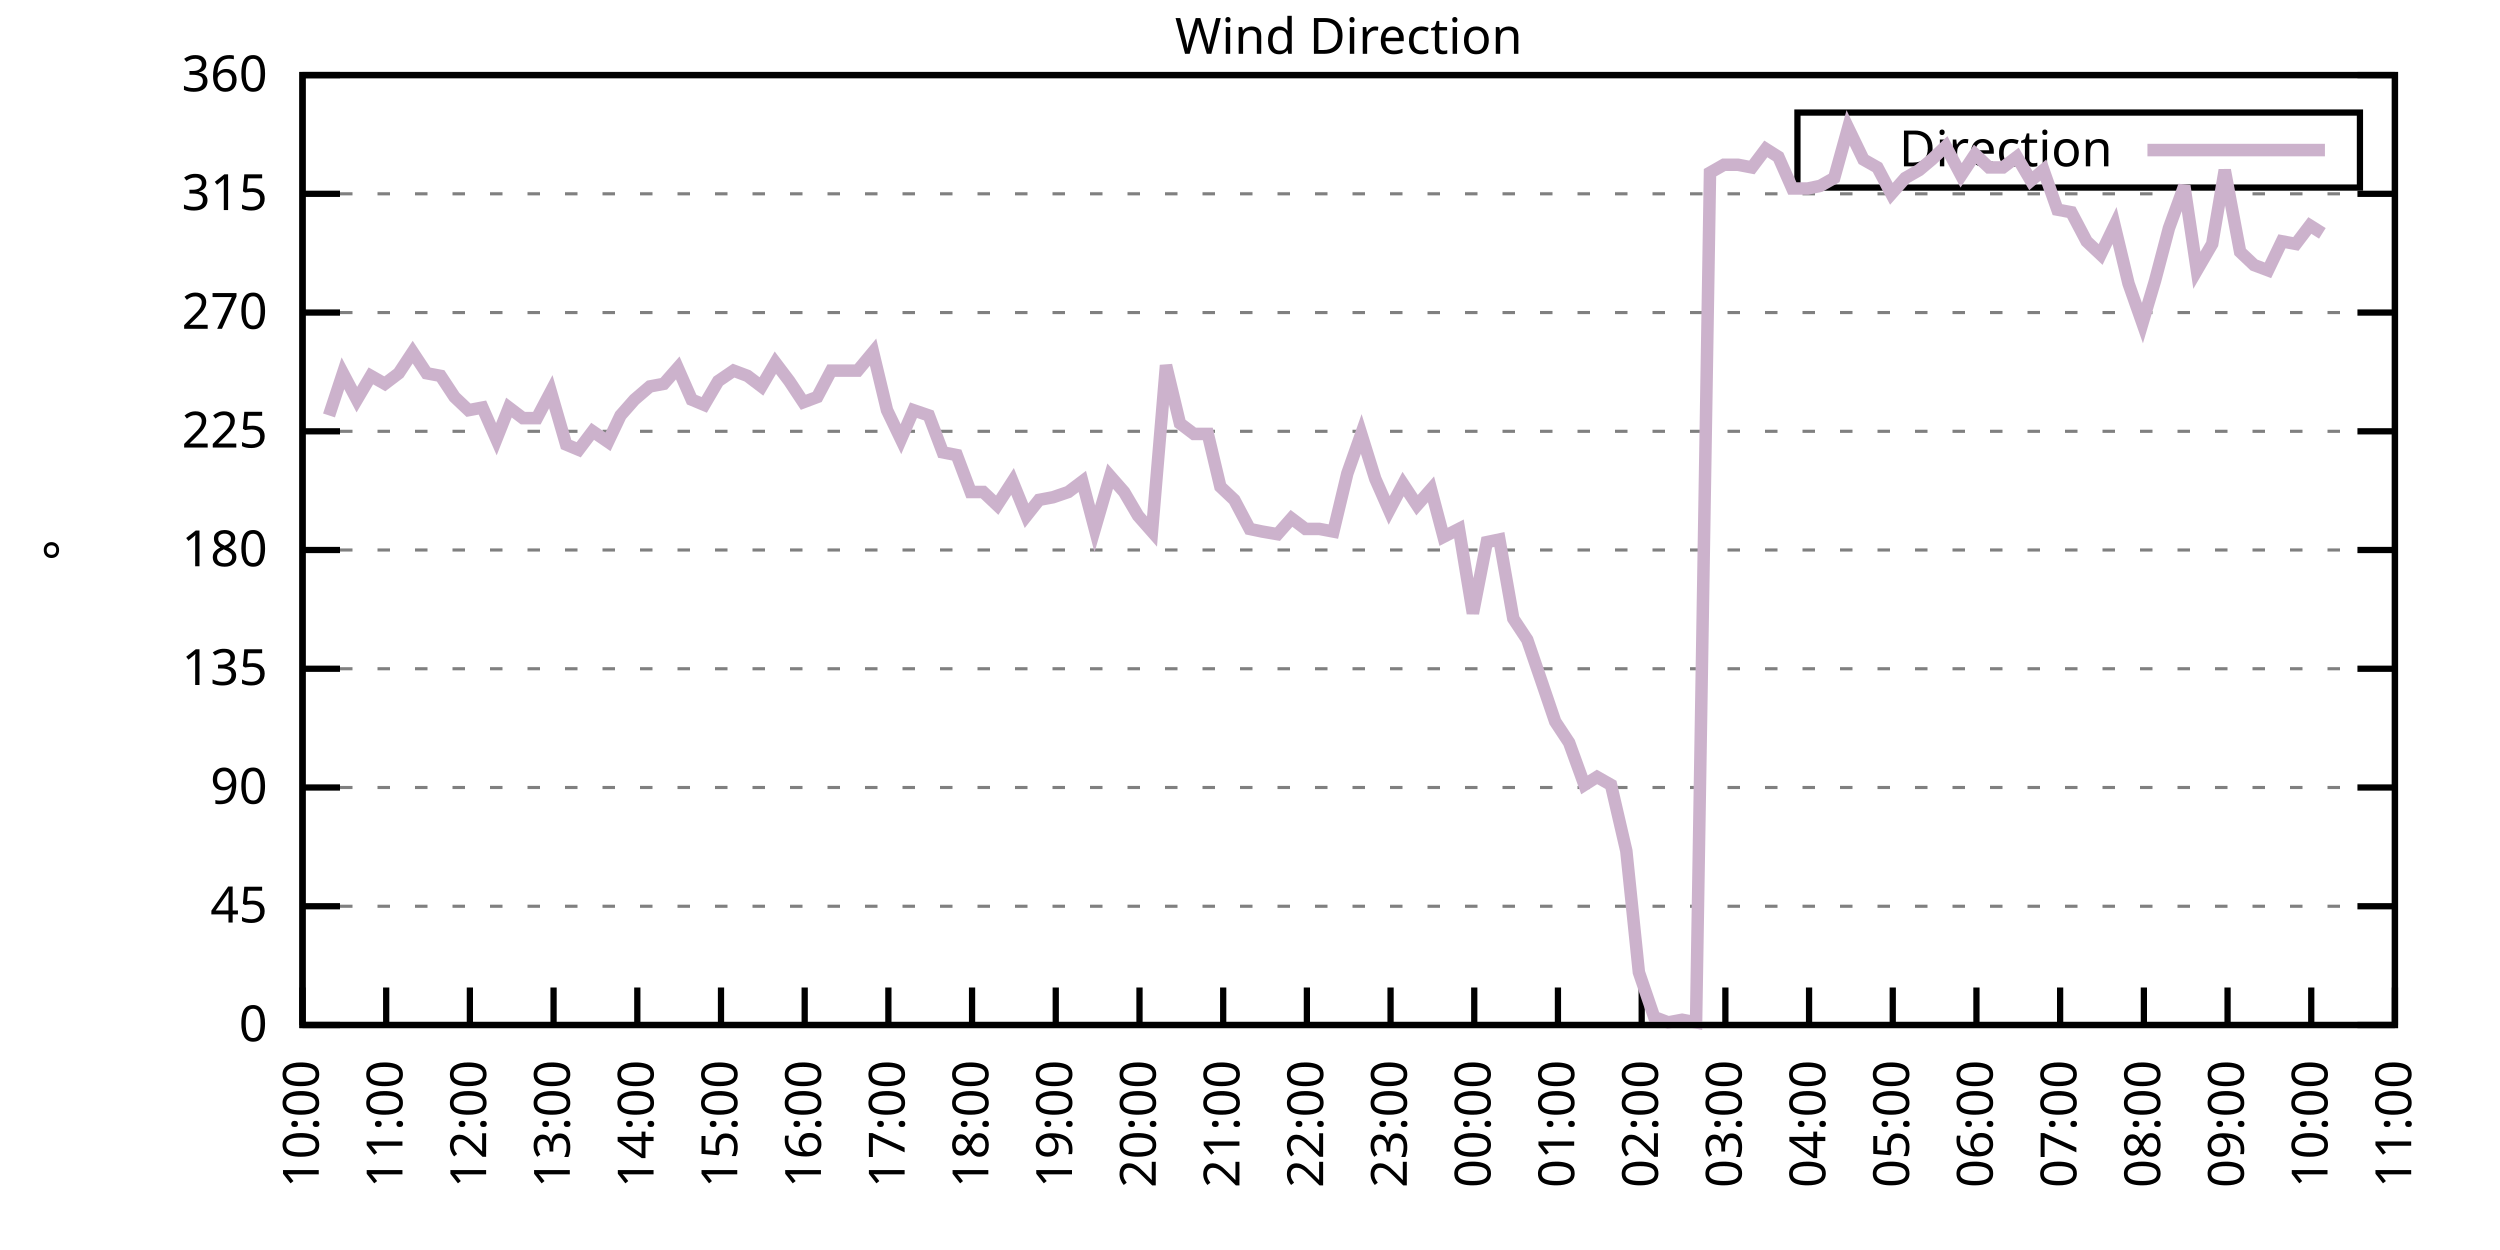
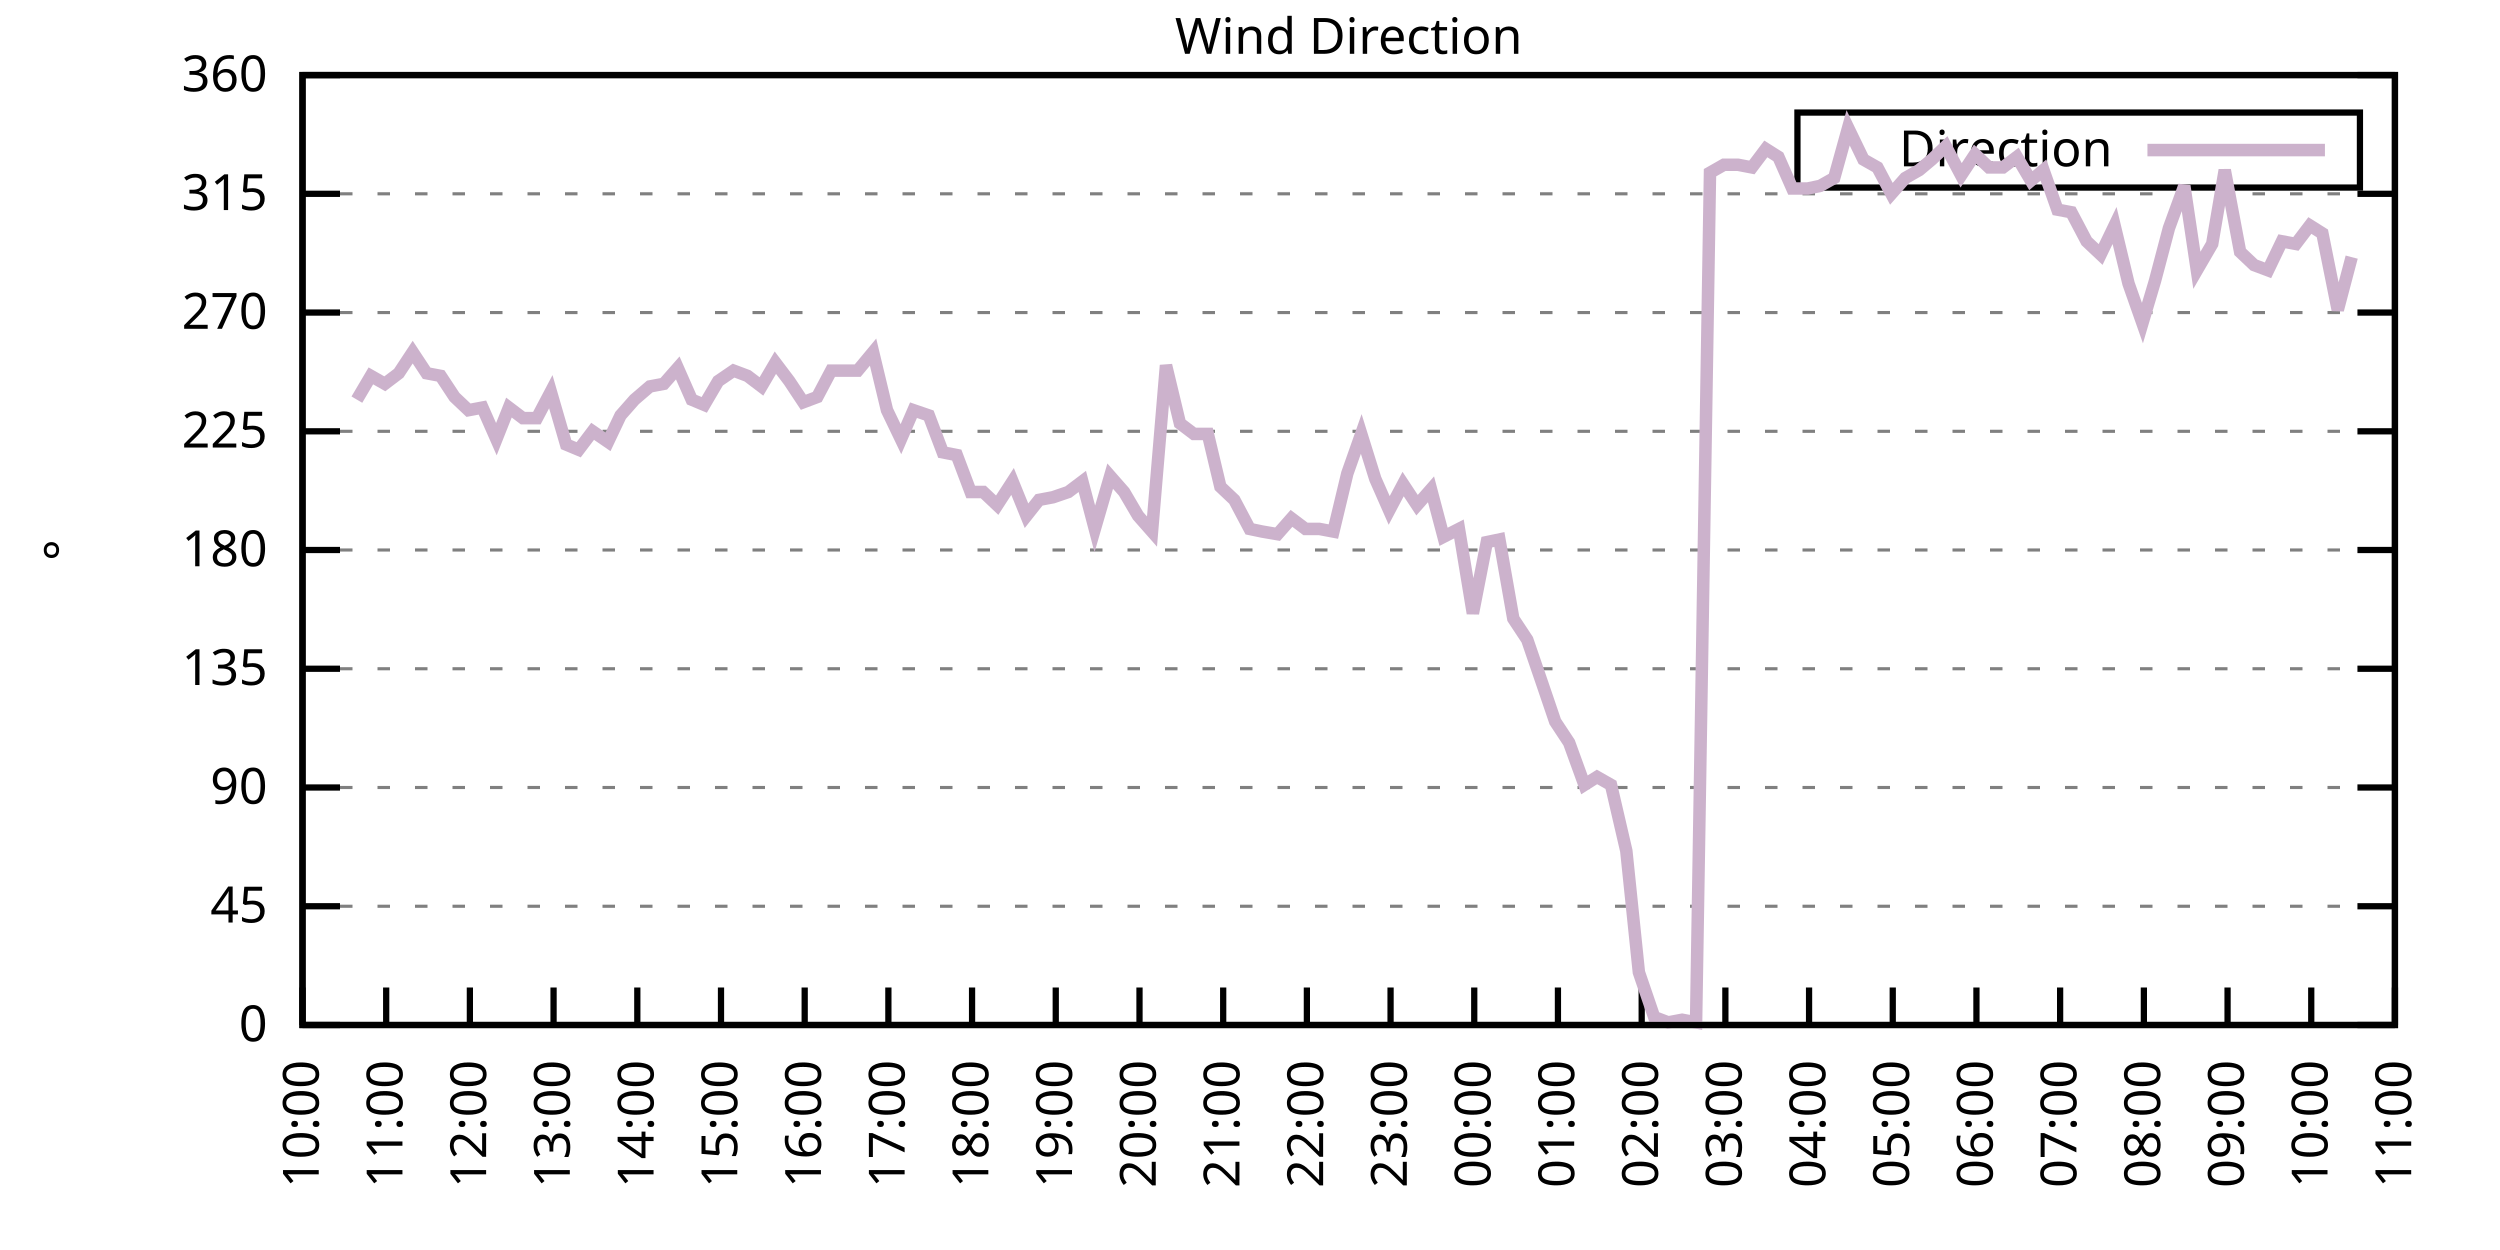
<svg xmlns="http://www.w3.org/2000/svg" xmlns:xlink="http://www.w3.org/1999/xlink" width="400" height="200" viewBox="0 0 400 200">
  <g id="gnuplot_canvas">
    <rect x="0" y="0" width="400" height="200" fill="none" />
    <defs>
      <circle id="gpDot" r="0.5" stroke-width="0.5" stroke="currentColor" />
      <path id="gpPt0" stroke-width="0.333" stroke="currentColor" d="M-1,0 h2 M0,-1 v2" />
      <path id="gpPt1" stroke-width="0.333" stroke="currentColor" d="M-1,-1 L1,1 M1,-1 L-1,1" />
      <path id="gpPt2" stroke-width="0.333" stroke="currentColor" d="M-1,0 L1,0 M0,-1 L0,1 M-1,-1 L1,1 M-1,1 L1,-1" />
      <rect id="gpPt3" stroke-width="0.333" stroke="currentColor" x="-1" y="-1" width="2" height="2" />
      <rect id="gpPt4" stroke-width="0.333" stroke="currentColor" fill="currentColor" x="-1" y="-1" width="2" height="2" />
      <circle id="gpPt5" stroke-width="0.333" stroke="currentColor" cx="0" cy="0" r="1" />
      <use xlink:href="#gpPt5" id="gpPt6" fill="currentColor" stroke="none" />
      <path id="gpPt7" stroke-width="0.333" stroke="currentColor" d="M0,-1.33 L-1.33,0.67 L1.33,0.67 z" />
      <use xlink:href="#gpPt7" id="gpPt8" fill="currentColor" stroke="none" />
      <use xlink:href="#gpPt7" id="gpPt9" stroke="currentColor" transform="rotate(180)" />
      <use xlink:href="#gpPt9" id="gpPt10" fill="currentColor" stroke="none" />
      <use xlink:href="#gpPt3" id="gpPt11" stroke="currentColor" transform="rotate(45)" />
      <use xlink:href="#gpPt11" id="gpPt12" fill="currentColor" stroke="none" />
      <path id="gpPt13" stroke-width="0.333" stroke="currentColor" d="M0,1.330 L1.265,0.411 L0.782,-1.067 L-0.782,-1.076 L-1.265,0.411 z" />
      <use xlink:href="#gpPt13" id="gpPt14" fill="currentColor" stroke="none" />
      <filter id="textbox" filterUnits="objectBoundingBox" x="0" y="0" height="1" width="1">
        <feFlood flood-color="white" flood-opacity="1" result="bgnd" />
        <feComposite in="SourceGraphic" in2="bgnd" operator="atop" />
      </filter>
      <filter id="greybox" filterUnits="objectBoundingBox" x="0" y="0" height="1" width="1">
        <feFlood flood-color="lightgrey" flood-opacity="1" result="grey" />
        <feComposite in="SourceGraphic" in2="grey" operator="atop" />
      </filter>
    </defs>
    <g fill="none" color="white" stroke="currentColor" stroke-width="1.00" stroke-linecap="butt" stroke-linejoin="miter">
</g>
    <g fill="none" color="black" stroke="currentColor" stroke-width="1.00" stroke-linecap="butt" stroke-linejoin="miter">
      <g stroke="none" shape-rendering="crispEdges">
        <polygon fill="rgb(255, 255, 255)" points="48.40,164.00 383.18,164.00 383.18,12.02 48.40,12.02 " />
      </g>
    </g>
    <g fill="none" color="black" stroke="currentColor" stroke-width="1.00" stroke-linecap="butt" stroke-linejoin="miter">
</g>
    <g fill="none" color="black" stroke="black" stroke-width="0.50" stroke-linecap="butt" stroke-linejoin="miter">
</g>
    <g fill="none" color="gray" stroke="currentColor" stroke-width="0.50" stroke-linecap="butt" stroke-linejoin="miter">
      <path stroke="gray" stroke-dasharray="2,4" class="gridline" d="M48.40,164.00 L383.19,164.00  " />
    </g>
    <g fill="none" color="gray" stroke="gray" stroke-width="1.00" stroke-linecap="butt" stroke-linejoin="miter">
</g>
    <g fill="none" color="black" stroke="currentColor" stroke-width="1.00" stroke-linecap="butt" stroke-linejoin="miter">
      <path stroke="black" d="M48.40,164.00 L54.40,164.00 M383.19,164.00 L377.19,164.00  " />
      <g transform="translate(42.80,166.60)" stroke="none" fill="black" font-family="Sans" font-size="8.00" text-anchor="end">
        <text>
          <tspan font-family="Sans"> 0</tspan>
        </text>
      </g>
    </g>
    <g fill="none" color="black" stroke="currentColor" stroke-width="1.00" stroke-linecap="butt" stroke-linejoin="miter">
</g>
    <g fill="none" color="black" stroke="black" stroke-width="0.50" stroke-linecap="butt" stroke-linejoin="miter">
</g>
    <g fill="none" color="gray" stroke="currentColor" stroke-width="0.50" stroke-linecap="butt" stroke-linejoin="miter">
      <path stroke="gray" stroke-dasharray="2,4" class="gridline" d="M48.40,145.00 L383.19,145.00  " />
    </g>
    <g fill="none" color="gray" stroke="gray" stroke-width="1.00" stroke-linecap="butt" stroke-linejoin="miter">
</g>
    <g fill="none" color="black" stroke="currentColor" stroke-width="1.00" stroke-linecap="butt" stroke-linejoin="miter">
      <path stroke="black" d="M48.40,145.00 L54.40,145.00 M383.19,145.00 L377.19,145.00  " />
      <g transform="translate(42.80,147.60)" stroke="none" fill="black" font-family="Sans" font-size="8.00" text-anchor="end">
        <text>
          <tspan font-family="Sans"> 45</tspan>
        </text>
      </g>
    </g>
    <g fill="none" color="black" stroke="currentColor" stroke-width="1.00" stroke-linecap="butt" stroke-linejoin="miter">
</g>
    <g fill="none" color="black" stroke="black" stroke-width="0.50" stroke-linecap="butt" stroke-linejoin="miter">
</g>
    <g fill="none" color="gray" stroke="currentColor" stroke-width="0.50" stroke-linecap="butt" stroke-linejoin="miter">
      <path stroke="gray" stroke-dasharray="2,4" class="gridline" d="M48.40,126.00 L383.19,126.00  " />
    </g>
    <g fill="none" color="gray" stroke="gray" stroke-width="1.00" stroke-linecap="butt" stroke-linejoin="miter">
</g>
    <g fill="none" color="black" stroke="currentColor" stroke-width="1.00" stroke-linecap="butt" stroke-linejoin="miter">
      <path stroke="black" d="M48.40,126.00 L54.40,126.00 M383.19,126.00 L377.19,126.00  " />
      <g transform="translate(42.80,128.60)" stroke="none" fill="black" font-family="Sans" font-size="8.00" text-anchor="end">
        <text>
          <tspan font-family="Sans"> 90</tspan>
        </text>
      </g>
    </g>
    <g fill="none" color="black" stroke="currentColor" stroke-width="1.00" stroke-linecap="butt" stroke-linejoin="miter">
</g>
    <g fill="none" color="black" stroke="black" stroke-width="0.50" stroke-linecap="butt" stroke-linejoin="miter">
</g>
    <g fill="none" color="gray" stroke="currentColor" stroke-width="0.50" stroke-linecap="butt" stroke-linejoin="miter">
      <path stroke="gray" stroke-dasharray="2,4" class="gridline" d="M48.40,107.00 L383.19,107.00  " />
    </g>
    <g fill="none" color="gray" stroke="gray" stroke-width="1.00" stroke-linecap="butt" stroke-linejoin="miter">
</g>
    <g fill="none" color="black" stroke="currentColor" stroke-width="1.00" stroke-linecap="butt" stroke-linejoin="miter">
      <path stroke="black" d="M48.40,107.00 L54.40,107.00 M383.19,107.00 L377.19,107.00  " />
      <g transform="translate(42.80,109.60)" stroke="none" fill="black" font-family="Sans" font-size="8.00" text-anchor="end">
        <text>
          <tspan font-family="Sans"> 135</tspan>
        </text>
      </g>
    </g>
    <g fill="none" color="black" stroke="currentColor" stroke-width="1.00" stroke-linecap="butt" stroke-linejoin="miter">
</g>
    <g fill="none" color="black" stroke="black" stroke-width="0.50" stroke-linecap="butt" stroke-linejoin="miter">
</g>
    <g fill="none" color="gray" stroke="currentColor" stroke-width="0.50" stroke-linecap="butt" stroke-linejoin="miter">
      <path stroke="gray" stroke-dasharray="2,4" class="gridline" d="M48.40,88.00 L383.19,88.00  " />
    </g>
    <g fill="none" color="gray" stroke="gray" stroke-width="1.00" stroke-linecap="butt" stroke-linejoin="miter">
</g>
    <g fill="none" color="black" stroke="currentColor" stroke-width="1.00" stroke-linecap="butt" stroke-linejoin="miter">
      <path stroke="black" d="M48.40,88.00 L54.40,88.00 M383.19,88.00 L377.19,88.00  " />
      <g transform="translate(42.80,90.60)" stroke="none" fill="black" font-family="Sans" font-size="8.00" text-anchor="end">
        <text>
          <tspan font-family="Sans"> 180</tspan>
        </text>
      </g>
    </g>
    <g fill="none" color="black" stroke="currentColor" stroke-width="1.00" stroke-linecap="butt" stroke-linejoin="miter">
</g>
    <g fill="none" color="black" stroke="black" stroke-width="0.50" stroke-linecap="butt" stroke-linejoin="miter">
</g>
    <g fill="none" color="gray" stroke="currentColor" stroke-width="0.50" stroke-linecap="butt" stroke-linejoin="miter">
      <path stroke="gray" stroke-dasharray="2,4" class="gridline" d="M48.40,69.01 L383.19,69.01  " />
    </g>
    <g fill="none" color="gray" stroke="gray" stroke-width="1.00" stroke-linecap="butt" stroke-linejoin="miter">
</g>
    <g fill="none" color="black" stroke="currentColor" stroke-width="1.00" stroke-linecap="butt" stroke-linejoin="miter">
      <path stroke="black" d="M48.40,69.01 L54.40,69.01 M383.19,69.01 L377.19,69.01  " />
      <g transform="translate(42.80,71.61)" stroke="none" fill="black" font-family="Sans" font-size="8.00" text-anchor="end">
        <text>
          <tspan font-family="Sans"> 225</tspan>
        </text>
      </g>
    </g>
    <g fill="none" color="black" stroke="currentColor" stroke-width="1.00" stroke-linecap="butt" stroke-linejoin="miter">
</g>
    <g fill="none" color="black" stroke="black" stroke-width="0.50" stroke-linecap="butt" stroke-linejoin="miter">
</g>
    <g fill="none" color="gray" stroke="currentColor" stroke-width="0.50" stroke-linecap="butt" stroke-linejoin="miter">
      <path stroke="gray" stroke-dasharray="2,4" class="gridline" d="M48.40,50.01 L383.19,50.01  " />
    </g>
    <g fill="none" color="gray" stroke="gray" stroke-width="1.00" stroke-linecap="butt" stroke-linejoin="miter">
</g>
    <g fill="none" color="black" stroke="currentColor" stroke-width="1.00" stroke-linecap="butt" stroke-linejoin="miter">
      <path stroke="black" d="M48.40,50.01 L54.40,50.01 M383.19,50.01 L377.19,50.01  " />
      <g transform="translate(42.80,52.61)" stroke="none" fill="black" font-family="Sans" font-size="8.00" text-anchor="end">
        <text>
          <tspan font-family="Sans"> 270</tspan>
        </text>
      </g>
    </g>
    <g fill="none" color="black" stroke="currentColor" stroke-width="1.00" stroke-linecap="butt" stroke-linejoin="miter">
</g>
    <g fill="none" color="black" stroke="black" stroke-width="0.50" stroke-linecap="butt" stroke-linejoin="miter">
</g>
    <g fill="none" color="gray" stroke="currentColor" stroke-width="0.50" stroke-linecap="butt" stroke-linejoin="miter">
      <path stroke="gray" stroke-dasharray="2,4" class="gridline" d="M48.40,31.01 L383.19,31.01  " />
    </g>
    <g fill="none" color="gray" stroke="gray" stroke-width="1.00" stroke-linecap="butt" stroke-linejoin="miter">
</g>
    <g fill="none" color="black" stroke="currentColor" stroke-width="1.00" stroke-linecap="butt" stroke-linejoin="miter">
      <path stroke="black" d="M48.40,31.01 L54.40,31.01 M383.19,31.01 L377.19,31.01  " />
      <g transform="translate(42.80,33.61)" stroke="none" fill="black" font-family="Sans" font-size="8.00" text-anchor="end">
        <text>
          <tspan font-family="Sans"> 315</tspan>
        </text>
      </g>
    </g>
    <g fill="none" color="black" stroke="currentColor" stroke-width="1.00" stroke-linecap="butt" stroke-linejoin="miter">
</g>
    <g fill="none" color="black" stroke="black" stroke-width="0.50" stroke-linecap="butt" stroke-linejoin="miter">
</g>
    <g fill="none" color="gray" stroke="currentColor" stroke-width="0.50" stroke-linecap="butt" stroke-linejoin="miter">
      <path stroke="gray" stroke-dasharray="2,4" class="gridline" d="M48.40,12.01 L383.19,12.01  " />
    </g>
    <g fill="none" color="gray" stroke="gray" stroke-width="1.00" stroke-linecap="butt" stroke-linejoin="miter">
</g>
    <g fill="none" color="black" stroke="currentColor" stroke-width="1.00" stroke-linecap="butt" stroke-linejoin="miter">
      <path stroke="black" d="M48.40,12.01 L54.40,12.01 M383.19,12.01 L377.19,12.01  " />
      <g transform="translate(42.80,14.61)" stroke="none" fill="black" font-family="Sans" font-size="8.00" text-anchor="end">
        <text>
          <tspan font-family="Sans"> 360</tspan>
        </text>
      </g>
    </g>
    <g fill="none" color="black" stroke="currentColor" stroke-width="1.00" stroke-linecap="butt" stroke-linejoin="miter">
      <path stroke="black" d="M48.40,164.00 L48.40,158.00  " />
      <g transform="translate(51.00,169.60) rotate(270.00)" stroke="none" fill="black" font-family="Sans" font-size="8.00" text-anchor="end">
        <text>
          <tspan font-family="Sans">10:00</tspan>
        </text>
      </g>
    </g>
    <g fill="none" color="black" stroke="currentColor" stroke-width="1.00" stroke-linecap="butt" stroke-linejoin="miter">
      <path stroke="black" d="M61.79,164.00 L61.79,158.00  " />
      <g transform="translate(64.39,169.60) rotate(270.00)" stroke="none" fill="black" font-family="Sans" font-size="8.00" text-anchor="end">
        <text>
          <tspan font-family="Sans">11:00</tspan>
        </text>
      </g>
    </g>
    <g fill="none" color="black" stroke="currentColor" stroke-width="1.00" stroke-linecap="butt" stroke-linejoin="miter">
      <path stroke="black" d="M75.18,164.00 L75.18,158.00  " />
      <g transform="translate(77.78,169.60) rotate(270.00)" stroke="none" fill="black" font-family="Sans" font-size="8.00" text-anchor="end">
        <text>
          <tspan font-family="Sans">12:00</tspan>
        </text>
      </g>
    </g>
    <g fill="none" color="black" stroke="currentColor" stroke-width="1.00" stroke-linecap="butt" stroke-linejoin="miter">
      <path stroke="black" d="M88.57,164.00 L88.57,158.00  " />
      <g transform="translate(91.17,169.60) rotate(270.00)" stroke="none" fill="black" font-family="Sans" font-size="8.00" text-anchor="end">
        <text>
          <tspan font-family="Sans">13:00</tspan>
        </text>
      </g>
    </g>
    <g fill="none" color="black" stroke="currentColor" stroke-width="1.00" stroke-linecap="butt" stroke-linejoin="miter">
      <path stroke="black" d="M101.97,164.00 L101.97,158.00  " />
      <g transform="translate(104.57,169.60) rotate(270.00)" stroke="none" fill="black" font-family="Sans" font-size="8.00" text-anchor="end">
        <text>
          <tspan font-family="Sans">14:00</tspan>
        </text>
      </g>
    </g>
    <g fill="none" color="black" stroke="currentColor" stroke-width="1.00" stroke-linecap="butt" stroke-linejoin="miter">
      <path stroke="black" d="M115.36,164.00 L115.36,158.00  " />
      <g transform="translate(117.96,169.60) rotate(270.00)" stroke="none" fill="black" font-family="Sans" font-size="8.00" text-anchor="end">
        <text>
          <tspan font-family="Sans">15:00</tspan>
        </text>
      </g>
    </g>
    <g fill="none" color="black" stroke="currentColor" stroke-width="1.00" stroke-linecap="butt" stroke-linejoin="miter">
      <path stroke="black" d="M128.75,164.00 L128.75,158.00  " />
      <g transform="translate(131.35,169.60) rotate(270.00)" stroke="none" fill="black" font-family="Sans" font-size="8.00" text-anchor="end">
        <text>
          <tspan font-family="Sans">16:00</tspan>
        </text>
      </g>
    </g>
    <g fill="none" color="black" stroke="currentColor" stroke-width="1.00" stroke-linecap="butt" stroke-linejoin="miter">
      <path stroke="black" d="M142.14,164.00 L142.14,158.00  " />
      <g transform="translate(144.74,169.60) rotate(270.00)" stroke="none" fill="black" font-family="Sans" font-size="8.00" text-anchor="end">
        <text>
          <tspan font-family="Sans">17:00</tspan>
        </text>
      </g>
    </g>
    <g fill="none" color="black" stroke="currentColor" stroke-width="1.00" stroke-linecap="butt" stroke-linejoin="miter">
      <path stroke="black" d="M155.53,164.00 L155.53,158.00  " />
      <g transform="translate(158.13,169.60) rotate(270.00)" stroke="none" fill="black" font-family="Sans" font-size="8.00" text-anchor="end">
        <text>
          <tspan font-family="Sans">18:00</tspan>
        </text>
      </g>
    </g>
    <g fill="none" color="black" stroke="currentColor" stroke-width="1.00" stroke-linecap="butt" stroke-linejoin="miter">
      <path stroke="black" d="M168.92,164.00 L168.92,158.00  " />
      <g transform="translate(171.52,169.60) rotate(270.00)" stroke="none" fill="black" font-family="Sans" font-size="8.00" text-anchor="end">
        <text>
          <tspan font-family="Sans">19:00</tspan>
        </text>
      </g>
    </g>
    <g fill="none" color="black" stroke="currentColor" stroke-width="1.00" stroke-linecap="butt" stroke-linejoin="miter">
      <path stroke="black" d="M182.32,164.00 L182.32,158.00  " />
      <g transform="translate(184.92,169.60) rotate(270.00)" stroke="none" fill="black" font-family="Sans" font-size="8.00" text-anchor="end">
        <text>
          <tspan font-family="Sans">20:00</tspan>
        </text>
      </g>
    </g>
    <g fill="none" color="black" stroke="currentColor" stroke-width="1.00" stroke-linecap="butt" stroke-linejoin="miter">
      <path stroke="black" d="M195.71,164.00 L195.71,158.00  " />
      <g transform="translate(198.31,169.60) rotate(270.00)" stroke="none" fill="black" font-family="Sans" font-size="8.00" text-anchor="end">
        <text>
          <tspan font-family="Sans">21:00</tspan>
        </text>
      </g>
    </g>
    <g fill="none" color="black" stroke="currentColor" stroke-width="1.00" stroke-linecap="butt" stroke-linejoin="miter">
      <path stroke="black" d="M209.10,164.00 L209.10,158.00  " />
      <g transform="translate(211.70,169.60) rotate(270.00)" stroke="none" fill="black" font-family="Sans" font-size="8.00" text-anchor="end">
        <text>
          <tspan font-family="Sans">22:00</tspan>
        </text>
      </g>
    </g>
    <g fill="none" color="black" stroke="currentColor" stroke-width="1.00" stroke-linecap="butt" stroke-linejoin="miter">
      <path stroke="black" d="M222.49,164.00 L222.49,158.00  " />
      <g transform="translate(225.09,169.60) rotate(270.00)" stroke="none" fill="black" font-family="Sans" font-size="8.00" text-anchor="end">
        <text>
          <tspan font-family="Sans">23:00</tspan>
        </text>
      </g>
    </g>
    <g fill="none" color="black" stroke="currentColor" stroke-width="1.00" stroke-linecap="butt" stroke-linejoin="miter">
      <path stroke="black" d="M235.88,164.00 L235.88,158.00  " />
      <g transform="translate(238.48,169.60) rotate(270.00)" stroke="none" fill="black" font-family="Sans" font-size="8.00" text-anchor="end">
        <text>
          <tspan font-family="Sans">00:00</tspan>
        </text>
      </g>
    </g>
    <g fill="none" color="black" stroke="currentColor" stroke-width="1.00" stroke-linecap="butt" stroke-linejoin="miter">
      <path stroke="black" d="M249.27,164.00 L249.27,158.00  " />
      <g transform="translate(251.87,169.60) rotate(270.00)" stroke="none" fill="black" font-family="Sans" font-size="8.00" text-anchor="end">
        <text>
          <tspan font-family="Sans">01:00</tspan>
        </text>
      </g>
    </g>
    <g fill="none" color="black" stroke="currentColor" stroke-width="1.00" stroke-linecap="butt" stroke-linejoin="miter">
      <path stroke="black" d="M262.67,164.00 L262.67,158.00  " />
      <g transform="translate(265.27,169.60) rotate(270.00)" stroke="none" fill="black" font-family="Sans" font-size="8.00" text-anchor="end">
        <text>
          <tspan font-family="Sans">02:00</tspan>
        </text>
      </g>
    </g>
    <g fill="none" color="black" stroke="currentColor" stroke-width="1.00" stroke-linecap="butt" stroke-linejoin="miter">
      <path stroke="black" d="M276.06,164.00 L276.06,158.00  " />
      <g transform="translate(278.66,169.60) rotate(270.00)" stroke="none" fill="black" font-family="Sans" font-size="8.00" text-anchor="end">
        <text>
          <tspan font-family="Sans">03:00</tspan>
        </text>
      </g>
    </g>
    <g fill="none" color="black" stroke="currentColor" stroke-width="1.00" stroke-linecap="butt" stroke-linejoin="miter">
      <path stroke="black" d="M289.45,164.00 L289.45,158.00  " />
      <g transform="translate(292.05,169.60) rotate(270.00)" stroke="none" fill="black" font-family="Sans" font-size="8.00" text-anchor="end">
        <text>
          <tspan font-family="Sans">04:00</tspan>
        </text>
      </g>
    </g>
    <g fill="none" color="black" stroke="currentColor" stroke-width="1.00" stroke-linecap="butt" stroke-linejoin="miter">
      <path stroke="black" d="M302.84,164.00 L302.84,158.00  " />
      <g transform="translate(305.44,169.60) rotate(270.00)" stroke="none" fill="black" font-family="Sans" font-size="8.00" text-anchor="end">
        <text>
          <tspan font-family="Sans">05:00</tspan>
        </text>
      </g>
    </g>
    <g fill="none" color="black" stroke="currentColor" stroke-width="1.00" stroke-linecap="butt" stroke-linejoin="miter">
      <path stroke="black" d="M316.23,164.00 L316.23,158.00  " />
      <g transform="translate(318.83,169.60) rotate(270.00)" stroke="none" fill="black" font-family="Sans" font-size="8.00" text-anchor="end">
        <text>
          <tspan font-family="Sans">06:00</tspan>
        </text>
      </g>
    </g>
    <g fill="none" color="black" stroke="currentColor" stroke-width="1.00" stroke-linecap="butt" stroke-linejoin="miter">
      <path stroke="black" d="M329.62,164.00 L329.62,158.00  " />
      <g transform="translate(332.22,169.60) rotate(270.00)" stroke="none" fill="black" font-family="Sans" font-size="8.00" text-anchor="end">
        <text>
          <tspan font-family="Sans">07:00</tspan>
        </text>
      </g>
    </g>
    <g fill="none" color="black" stroke="currentColor" stroke-width="1.00" stroke-linecap="butt" stroke-linejoin="miter">
      <path stroke="black" d="M343.02,164.00 L343.02,158.00  " />
      <g transform="translate(345.62,169.60) rotate(270.00)" stroke="none" fill="black" font-family="Sans" font-size="8.00" text-anchor="end">
        <text>
          <tspan font-family="Sans">08:00</tspan>
        </text>
      </g>
    </g>
    <g fill="none" color="black" stroke="currentColor" stroke-width="1.00" stroke-linecap="butt" stroke-linejoin="miter">
      <path stroke="black" d="M356.41,164.00 L356.41,158.00  " />
      <g transform="translate(359.01,169.60) rotate(270.00)" stroke="none" fill="black" font-family="Sans" font-size="8.00" text-anchor="end">
        <text>
          <tspan font-family="Sans">09:00</tspan>
        </text>
      </g>
    </g>
    <g fill="none" color="black" stroke="currentColor" stroke-width="1.00" stroke-linecap="butt" stroke-linejoin="miter">
      <path stroke="black" d="M369.80,164.00 L369.80,158.00  " />
      <g transform="translate(372.40,169.60) rotate(270.00)" stroke="none" fill="black" font-family="Sans" font-size="8.00" text-anchor="end">
        <text>
          <tspan font-family="Sans">10:00</tspan>
        </text>
      </g>
    </g>
    <g fill="none" color="black" stroke="currentColor" stroke-width="1.00" stroke-linecap="butt" stroke-linejoin="miter">
      <path stroke="black" d="M383.19,164.00 L383.19,158.00  " />
      <g transform="translate(385.79,169.60) rotate(270.00)" stroke="none" fill="black" font-family="Sans" font-size="8.00" text-anchor="end">
        <text>
          <tspan font-family="Sans">11:00</tspan>
        </text>
      </g>
    </g>
    <g fill="none" color="black" stroke="currentColor" stroke-width="1.00" stroke-linecap="butt" stroke-linejoin="miter">
</g>
    <g fill="none" color="black" stroke="currentColor" stroke-width="1.00" stroke-linecap="butt" stroke-linejoin="miter">
      <path stroke="black" d="M48.40,12.01 L48.40,164.00 L383.19,164.00 L383.19,12.01 L48.40,12.01 Z  " />
    </g>
    <g fill="none" color="black" stroke="currentColor" stroke-width="1.00" stroke-linecap="butt" stroke-linejoin="miter">
</g>
    <g fill="none" color="black" stroke="currentColor" stroke-width="1.00" stroke-linecap="butt" stroke-linejoin="miter">
      <path stroke="black" d="M287.59,30.01 L287.59,18.01 L377.59,18.01 L377.59,30.01 L287.59,30.01 Z  " />
    </g>
    <g id="Wind_direction_plot_1">
      <g fill="none" color="white" stroke="black" stroke-width="2.00" stroke-linecap="butt" stroke-linejoin="miter">
</g>
      <g fill="none" color="black" stroke="currentColor" stroke-width="2.00" stroke-linecap="butt" stroke-linejoin="miter">
        <g transform="translate(337.99,26.61)" stroke="none" fill="black" font-family="Sans" font-size="8.00" text-anchor="end">
          <text>
            <tspan font-family="Sans">Direction</tspan>
          </text>
        </g>
      </g>
      <g fill="none" color="black" stroke="currentColor" stroke-width="2.00" stroke-linecap="butt" stroke-linejoin="miter">
-         <path stroke="rgb(204, 178, 204)" d="M343.59,24.01 L371.99,24.01 M52.64,66.47 L54.87,59.72 L57.10,63.94 L59.34,60.14 L61.57,61.41 L63.80,59.72   L66.03,56.34 L68.26,59.72 L70.50,60.14 L72.73,63.52 L74.96,65.63 L77.19,65.21 L79.42,70.27 L81.43,65.21   L83.66,66.90 L85.90,66.90 L88.13,62.67 L90.58,71.12 L92.59,71.96 L94.82,69.01 L97.28,70.70 L99.29,66.47   L101.52,63.94 L103.98,61.83 L106.21,61.41 L108.44,58.87 L110.67,63.94 L112.68,64.78 L114.91,60.98 L117.37,59.30   L119.60,60.14 L121.83,61.83 L124.06,58.03 L126.29,60.98 L128.53,64.36 L130.76,63.52 L132.99,59.30 L135.22,59.30   L137.23,59.30 L139.69,56.34 L141.92,65.63 L144.15,70.27 L146.16,65.63 L148.61,66.47 L150.85,72.38 L153.08,72.81   L155.31,78.72 L157.32,78.72 L159.55,80.83 L162.01,77.03 L164.24,82.52 L166.25,79.98 L168.48,79.56 L170.93,78.72   L173.17,77.03 L175.17,84.63 L177.63,76.18 L179.86,78.72 L182.09,82.52 L184.32,85.05 L186.56,58.45 L188.79,67.74   L191.02,69.43 L193.25,69.43 L195.26,77.87 L197.49,79.98 L199.95,84.63 L201.96,85.05 L204.41,85.47 L206.64,82.94   L208.88,84.63 L211.11,84.63 L213.34,85.05 L215.57,75.76 L217.80,69.43 L220.04,76.61 L222.27,81.67 L224.50,77.45   L226.73,80.83 L228.96,78.29 L230.97,85.89 L233.43,84.63 L235.66,98.14 L237.89,86.74 L239.90,86.32 L242.13,98.98   L244.36,102.36 L246.82,109.54 L248.83,115.45 L251.06,118.83 L253.51,125.58 L255.52,124.31 L257.76,125.58 L260.21,136.14   L262.22,155.56 L264.67,162.73 L266.91,163.58 L269.14,163.16 L271.37,163.58 L273.60,27.63 L275.83,26.36 L278.07,26.36   L280.30,26.79 L282.53,23.83 L284.54,25.10 L286.77,30.16 L289.23,30.16 L291.23,29.74 L293.47,28.48 L295.70,20.45   L298.15,25.52 L300.39,26.79 L302.62,31.01 L304.85,28.48 L307.08,27.21 L309.09,25.52 L311.32,23.41 L313.78,28.05   L316.01,24.68 L318.24,26.79 L320.47,26.79 L322.70,25.10 L324.94,28.90 L326.95,27.21 L329.18,33.54 L331.41,33.96   L333.86,38.61 L336.10,40.72 L338.33,36.08 L340.56,45.36 L342.79,51.70 L344.80,44.94 L347.03,36.50 L349.49,29.74   L351.50,43.25 L353.95,39.03 L355.96,27.21 L358.42,40.30 L360.65,42.41 L362.88,43.25 L365.11,38.61 L367.34,39.03   L369.58,36.08 L371.58,37.34  " />
+         <path stroke="rgb(204, 178, 204)" d="M343.59,24.01 L371.99,24.01 M57.10,63.94 L59.34,60.14 L61.57,61.41 L63.80,59.72 L66.03,56.34 L68.26,59.72   L70.50,60.14 L72.73,63.52 L74.96,65.63 L77.19,65.21 L79.42,70.27 L81.43,65.21 L83.66,66.90 L85.90,66.90   L88.13,62.67 L90.58,71.12 L92.59,71.96 L94.82,69.01 L97.28,70.70 L99.29,66.47 L101.52,63.94 L103.98,61.83   L106.21,61.41 L108.44,58.87 L110.67,63.94 L112.68,64.78 L114.91,60.98 L117.37,59.30 L119.60,60.14 L121.83,61.83   L124.06,58.03 L126.29,60.98 L128.53,64.36 L130.76,63.52 L132.99,59.30 L135.22,59.30 L137.23,59.30 L139.69,56.34   L141.92,65.63 L144.15,70.27 L146.16,65.63 L148.61,66.47 L150.85,72.38 L153.08,72.81 L155.31,78.72 L157.32,78.72   L159.55,80.83 L162.01,77.03 L164.24,82.52 L166.25,79.98 L168.48,79.56 L170.93,78.72 L173.17,77.03 L175.17,84.63   L177.63,76.18 L179.86,78.72 L182.09,82.52 L184.32,85.05 L186.56,58.45 L188.79,67.74 L191.02,69.43 L193.25,69.43   L195.26,77.87 L197.49,79.98 L199.95,84.63 L201.96,85.05 L204.41,85.47 L206.64,82.94 L208.88,84.63 L211.11,84.63   L213.34,85.05 L215.57,75.76 L217.80,69.43 L220.04,76.61 L222.27,81.67 L224.50,77.45 L226.73,80.83 L228.96,78.29   L230.97,85.89 L233.43,84.63 L235.66,98.14 L237.89,86.74 L239.90,86.32 L242.13,98.98 L244.36,102.36 L246.82,109.54   L248.83,115.45 L251.06,118.83 L253.51,125.58 L255.52,124.31 L257.76,125.58 L260.21,136.14 L262.22,155.56 L264.67,162.73   L266.91,163.58 L269.14,163.16 L271.37,163.58 L273.60,27.63 L275.83,26.36 L278.07,26.36 L280.30,26.79 L282.53,23.83   L284.54,25.10 L286.77,30.16 L289.23,30.16 L291.23,29.74 L293.47,28.48 L295.70,20.45 L298.15,25.52 L300.39,26.79   L302.62,31.01 L304.85,28.48 L307.08,27.21 L309.09,25.52 L311.32,23.41 L313.78,28.05 L316.01,24.68 L318.24,26.79   L320.47,26.79 L322.70,25.10 L324.94,28.90 L326.95,27.21 L329.18,33.54 L331.41,33.96 L333.86,38.61 L336.10,40.72   L338.33,36.08 L340.56,45.36 L342.79,51.70 L344.80,44.94 L347.03,36.50 L349.49,29.74 L351.50,43.25 L353.95,39.03   L355.96,27.21 L358.42,40.30 L360.65,42.41 L362.88,43.25 L365.11,38.61 L367.34,39.03 L369.58,36.08 L371.58,37.34   L374.04,49.59 L376.27,41.14  " />
      </g>
    </g>
    <g fill="none" color="black" stroke="currentColor" stroke-width="2.00" stroke-linecap="butt" stroke-linejoin="miter">
</g>
    <g fill="none" color="black" stroke="black" stroke-width="1.00" stroke-linecap="butt" stroke-linejoin="miter">
</g>
    <g fill="none" color="black" stroke="currentColor" stroke-width="1.00" stroke-linecap="butt" stroke-linejoin="miter">
      <path stroke="black" d="M48.40,12.01 L48.40,164.00 L383.19,164.00 L383.19,12.01 L48.40,12.01 Z  " />
      <g transform="translate(12.80,88.01) rotate(270.00)" stroke="none" fill="black" font-family="Sans" font-size="8.00" text-anchor="middle">
        <text>
          <tspan font-family="Sans">°</tspan>
        </text>
      </g>
    </g>
    <g fill="none" color="black" stroke="currentColor" stroke-width="1.00" stroke-linecap="butt" stroke-linejoin="miter">
</g>
    <g fill="none" color="black" stroke="currentColor" stroke-width="1.00" stroke-linecap="butt" stroke-linejoin="miter">
      <g transform="translate(215.79,8.61)" stroke="none" fill="black" font-family="Sans" font-size="8.00" text-anchor="middle">
        <text>
          <tspan font-family="Sans">Wind Direction</tspan>
        </text>
      </g>
    </g>
    <g fill="none" color="black" stroke="currentColor" stroke-width="1.00" stroke-linecap="butt" stroke-linejoin="miter">
</g>
  </g>
</svg>
